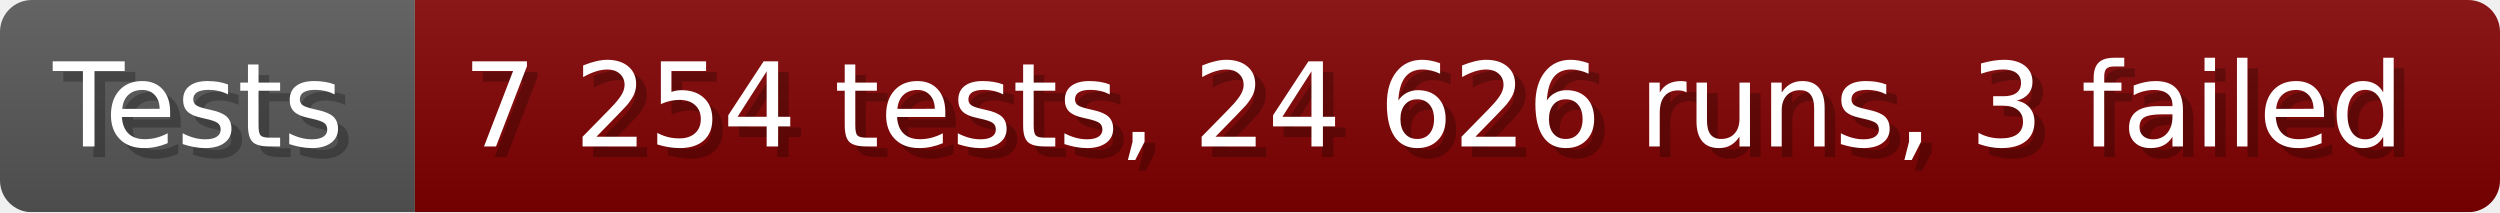
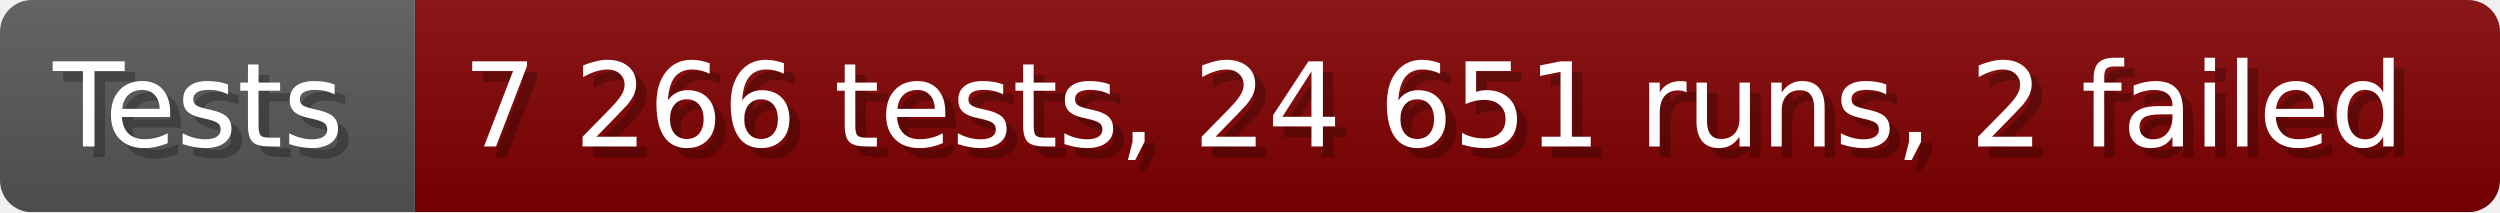
- <svg xmlns="http://www.w3.org/2000/svg" width="235.6" height="20" viewBox="0 0 2356 200" role="img" aria-label="Tests: 7 254 tests, 24 626 runs, 3 failed">
+ <svg xmlns="http://www.w3.org/2000/svg" width="235.6" height="20" viewBox="0 0 2356 200" role="img" aria-label="Tests: 7 266 tests, 24 651 runs, 2 failed">
  <linearGradient id="a" x2="0" y2="100%">
    <stop offset="0" stop-opacity=".1" stop-color="#EEE" />
    <stop offset="1" stop-opacity=".1" />
  </linearGradient>
  <mask id="m">
    <rect width="2356" height="200" rx="30" fill="#FFF" />
  </mask>
  <g mask="url(#m)">
    <rect width="391" height="200" fill="#555" />
    <rect width="1965" height="200" fill="#800000" x="391" />
    <rect width="2356" height="200" fill="url(#a)" />
  </g>
  <g aria-hidden="true" fill="#fff" text-anchor="start" font-family="Verdana,DejaVu Sans,sans-serif" font-size="110">
    <text x="60" y="148" textLength="291" fill="#000" opacity="0.25">Tests</text>
    <text x="50" y="138" textLength="291">Tests</text>
-     <text x="446" y="148" textLength="1865" fill="#000" opacity="0.25">7 254 tests, 24 626 runs, 3 failed</text>
-     <text x="436" y="138" textLength="1865">7 254 tests, 24 626 runs, 3 failed</text>
+     <text x="446" y="148" textLength="1865" fill="#000" opacity="0.25">7 266 tests, 24 651 runs, 2 failed</text>
+     <text x="436" y="138" textLength="1865">7 266 tests, 24 651 runs, 2 failed</text>
  </g>
</svg>
